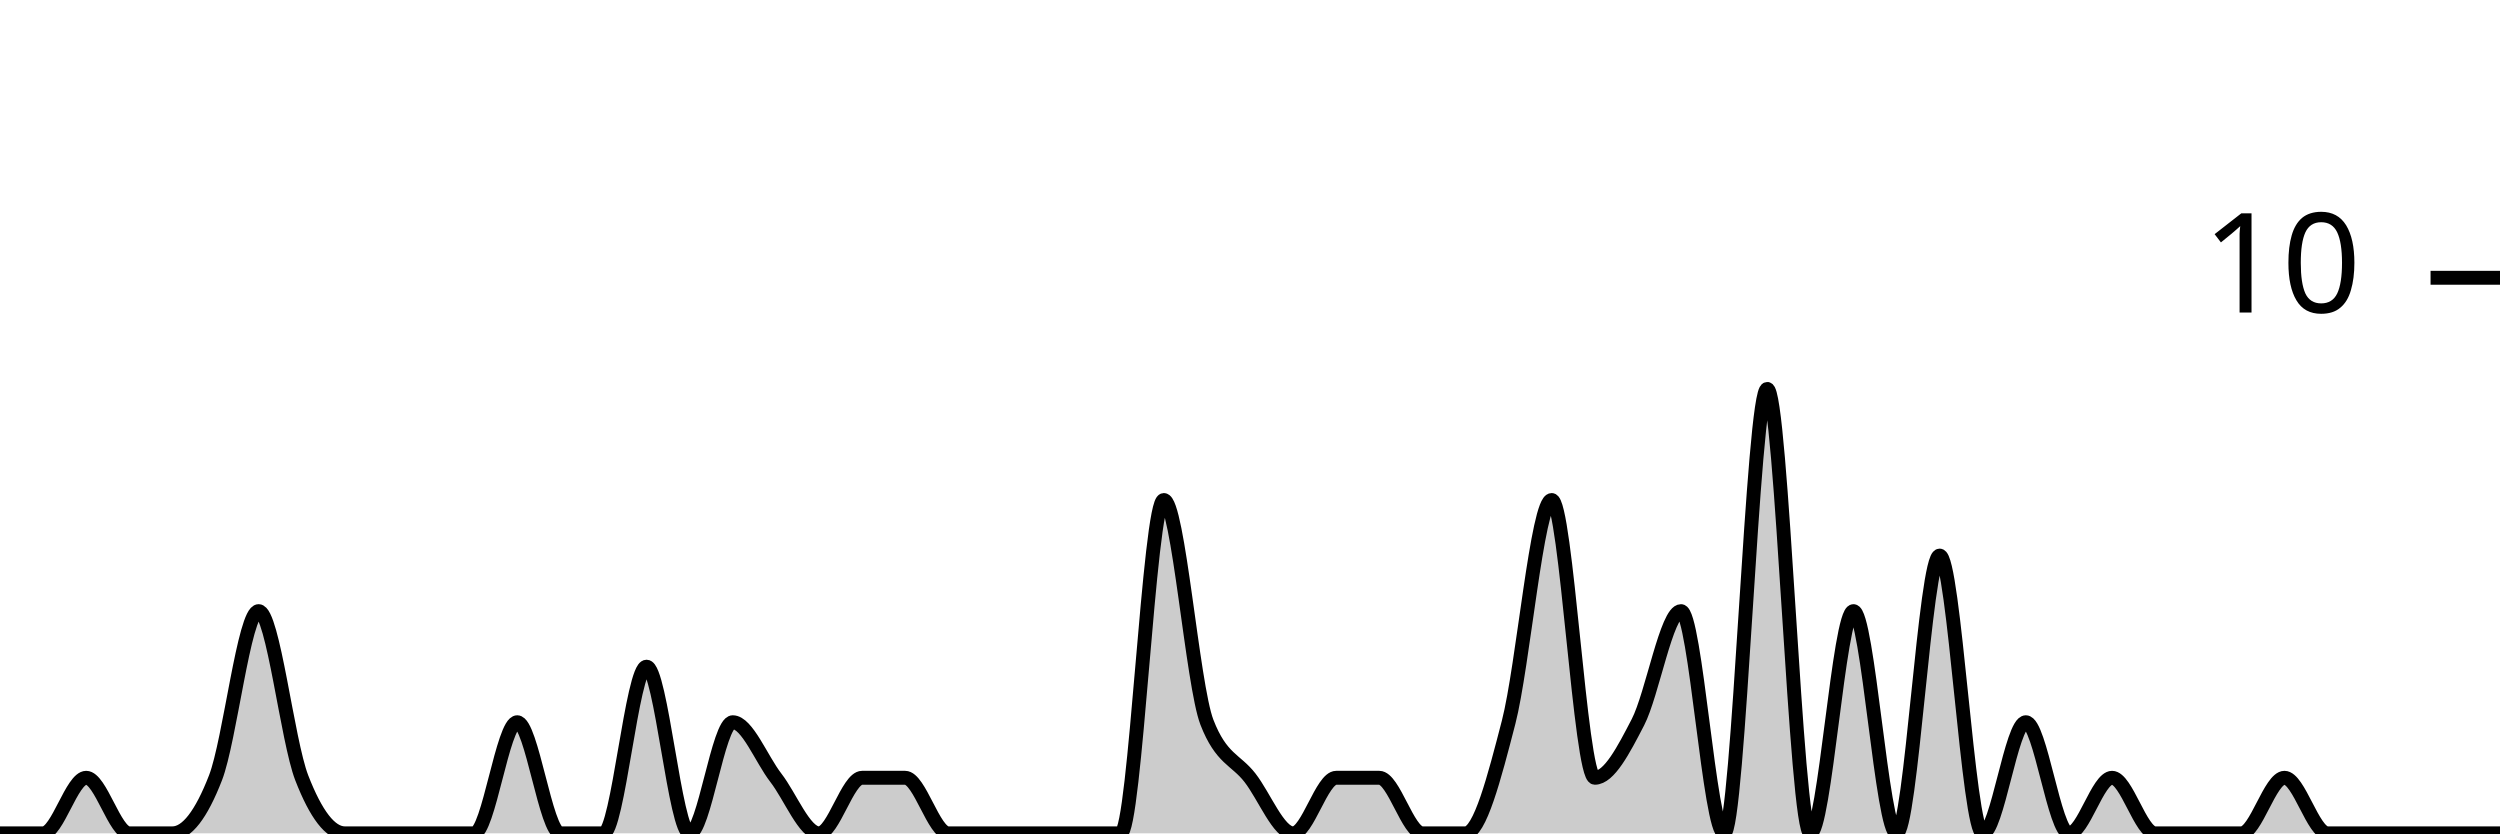
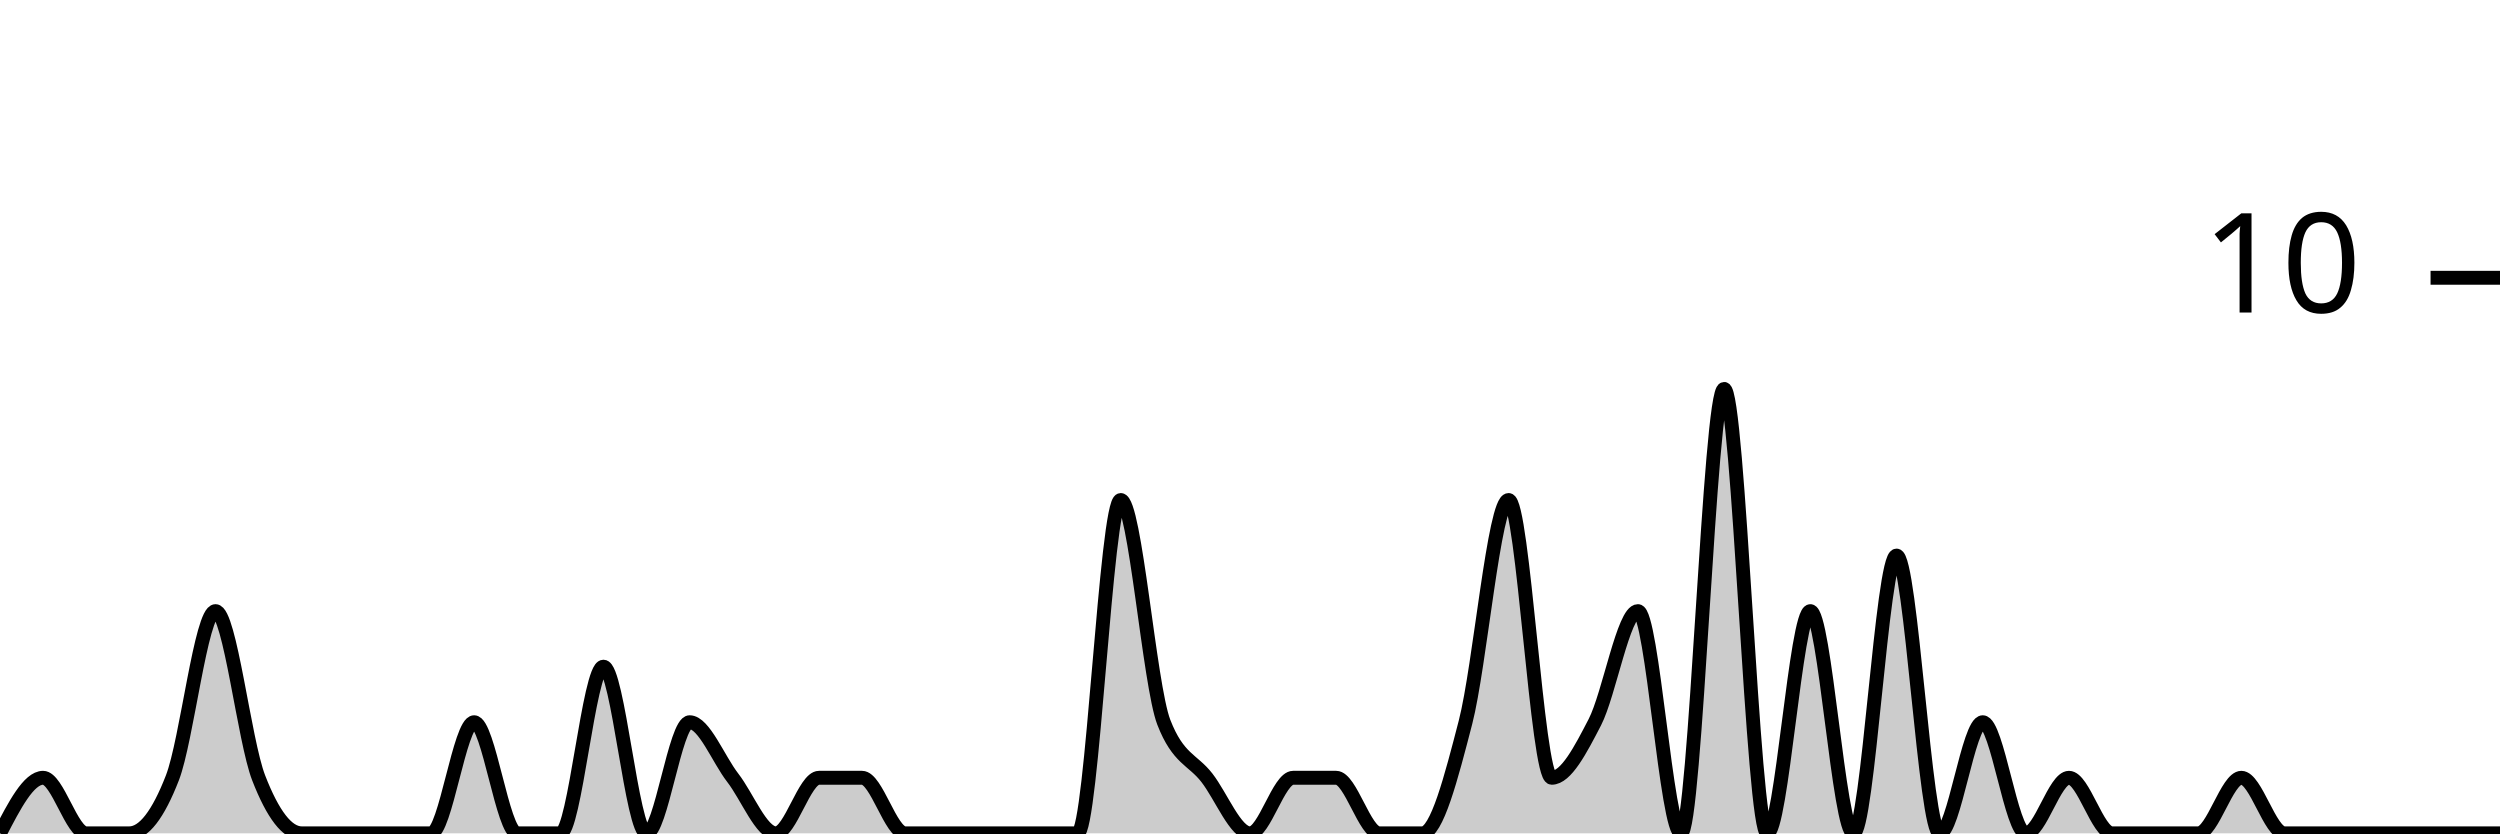
<svg xmlns="http://www.w3.org/2000/svg" viewBox="0 0 180 60">
  <g transform="translate(0,20)">
-     <path class="area" fill="rgba(0, 0, 0, 0.2)" d="M0,40C1.034,40,2.069,40,3.103,40C4.138,40,5.172,36,6.207,36C7.241,36,8.276,40,9.31,40C10.345,40,11.379,40,12.414,40C13.448,40,14.483,38.667,15.517,36C16.552,33.333,17.586,24,18.621,24C19.655,24,20.69,33.333,21.724,36C22.759,38.667,23.793,40,24.828,40C25.862,40,26.897,40,27.931,40C28.966,40,30,40,31.034,40C32.069,40,33.103,40,34.138,40C35.172,40,36.207,32,37.241,32C38.276,32,39.31,40,40.345,40C41.379,40,42.414,40,43.448,40C44.483,40,45.517,28,46.552,28C47.586,28,48.621,40,49.655,40C50.69,40,51.724,32,52.759,32C53.793,32,54.828,34.667,55.862,36C56.897,37.333,57.931,40,58.966,40C60,40,61.034,36,62.069,36C63.103,36,64.138,36,65.172,36C66.207,36,67.241,40,68.276,40C69.31,40,70.345,40,71.379,40C72.414,40,73.448,40,74.483,40C75.517,40,76.552,40,77.586,40C78.621,40,79.655,40,80.69,40C81.724,40,82.759,16,83.793,16C84.828,16,85.862,29.333,86.897,32C87.931,34.667,88.966,34.667,90,36C91.034,37.333,92.069,40,93.103,40C94.138,40,95.172,36,96.207,36C97.241,36,98.276,36,99.31,36C100.345,36,101.379,40,102.414,40C103.448,40,104.483,40,105.517,40C106.552,40,107.586,36,108.621,32C109.655,28,110.69,16,111.724,16C112.759,16,113.793,36,114.828,36C115.862,36,116.897,34,117.931,32C118.966,30,120,24,121.034,24C122.069,24,123.103,40,124.138,40C125.172,40,126.207,8,127.241,8C128.276,8,129.31,40,130.345,40C131.379,40,132.414,24,133.448,24C134.483,24,135.517,40,136.552,40C137.586,40,138.621,20,139.655,20C140.69,20,141.724,40,142.759,40C143.793,40,144.828,32,145.862,32C146.897,32,147.931,40,148.966,40C150,40,151.034,36,152.069,36C153.103,36,154.138,40,155.172,40C156.207,40,157.241,40,158.276,40C159.31,40,160.345,40,161.379,40C162.414,40,163.448,36,164.483,36C165.517,36,166.552,40,167.586,40C168.621,40,169.655,40,170.69,40C171.724,40,172.759,40,173.793,40C174.828,40,175.862,40,176.897,40C177.931,40,178.966,40,180,40L180,40C178.966,40,177.931,40,176.897,40C175.862,40,174.828,40,173.793,40C172.759,40,171.724,40,170.69,40C169.655,40,168.621,40,167.586,40C166.552,40,165.517,40,164.483,40C163.448,40,162.414,40,161.379,40C160.345,40,159.31,40,158.276,40C157.241,40,156.207,40,155.172,40C154.138,40,153.103,40,152.069,40C151.034,40,150,40,148.966,40C147.931,40,146.897,40,145.862,40C144.828,40,143.793,40,142.759,40C141.724,40,140.69,40,139.655,40C138.621,40,137.586,40,136.552,40C135.517,40,134.483,40,133.448,40C132.414,40,131.379,40,130.345,40C129.31,40,128.276,40,127.241,40C126.207,40,125.172,40,124.138,40C123.103,40,122.069,40,121.034,40C120,40,118.966,40,117.931,40C116.897,40,115.862,40,114.828,40C113.793,40,112.759,40,111.724,40C110.69,40,109.655,40,108.621,40C107.586,40,106.552,40,105.517,40C104.483,40,103.448,40,102.414,40C101.379,40,100.345,40,99.31,40C98.276,40,97.241,40,96.207,40C95.172,40,94.138,40,93.103,40C92.069,40,91.034,40,90,40C88.966,40,87.931,40,86.897,40C85.862,40,84.828,40,83.793,40C82.759,40,81.724,40,80.69,40C79.655,40,78.621,40,77.586,40C76.552,40,75.517,40,74.483,40C73.448,40,72.414,40,71.379,40C70.345,40,69.31,40,68.276,40C67.241,40,66.207,40,65.172,40C64.138,40,63.103,40,62.069,40C61.034,40,60,40,58.966,40C57.931,40,56.897,40,55.862,40C54.828,40,53.793,40,52.759,40C51.724,40,50.69,40,49.655,40C48.621,40,47.586,40,46.552,40C45.517,40,44.483,40,43.448,40C42.414,40,41.379,40,40.345,40C39.31,40,38.276,40,37.241,40C36.207,40,35.172,40,34.138,40C33.103,40,32.069,40,31.034,40C30,40,28.966,40,27.931,40C26.897,40,25.862,40,24.828,40C23.793,40,22.759,40,21.724,40C20.69,40,19.655,40,18.621,40C17.586,40,16.552,40,15.517,40C14.483,40,13.448,40,12.414,40C11.379,40,10.345,40,9.31,40C8.276,40,7.241,40,6.207,40C5.172,40,4.138,40,3.103,40C2.069,40,1.034,40,0,40Z" />
-     <path class="line" stroke="black" fill="none" d="M0,40C1.034,40,2.069,40,3.103,40C4.138,40,5.172,36,6.207,36C7.241,36,8.276,40,9.31,40C10.345,40,11.379,40,12.414,40C13.448,40,14.483,38.667,15.517,36C16.552,33.333,17.586,24,18.621,24C19.655,24,20.69,33.333,21.724,36C22.759,38.667,23.793,40,24.828,40C25.862,40,26.897,40,27.931,40C28.966,40,30,40,31.034,40C32.069,40,33.103,40,34.138,40C35.172,40,36.207,32,37.241,32C38.276,32,39.31,40,40.345,40C41.379,40,42.414,40,43.448,40C44.483,40,45.517,28,46.552,28C47.586,28,48.621,40,49.655,40C50.69,40,51.724,32,52.759,32C53.793,32,54.828,34.667,55.862,36C56.897,37.333,57.931,40,58.966,40C60,40,61.034,36,62.069,36C63.103,36,64.138,36,65.172,36C66.207,36,67.241,40,68.276,40C69.31,40,70.345,40,71.379,40C72.414,40,73.448,40,74.483,40C75.517,40,76.552,40,77.586,40C78.621,40,79.655,40,80.69,40C81.724,40,82.759,16,83.793,16C84.828,16,85.862,29.333,86.897,32C87.931,34.667,88.966,34.667,90,36C91.034,37.333,92.069,40,93.103,40C94.138,40,95.172,36,96.207,36C97.241,36,98.276,36,99.31,36C100.345,36,101.379,40,102.414,40C103.448,40,104.483,40,105.517,40C106.552,40,107.586,36,108.621,32C109.655,28,110.69,16,111.724,16C112.759,16,113.793,36,114.828,36C115.862,36,116.897,34,117.931,32C118.966,30,120,24,121.034,24C122.069,24,123.103,40,124.138,40C125.172,40,126.207,8,127.241,8C128.276,8,129.31,40,130.345,40C131.379,40,132.414,24,133.448,24C134.483,24,135.517,40,136.552,40C137.586,40,138.621,20,139.655,20C140.69,20,141.724,40,142.759,40C143.793,40,144.828,32,145.862,32C146.897,32,147.931,40,148.966,40C150,40,151.034,36,152.069,36C153.103,36,154.138,40,155.172,40C156.207,40,157.241,40,158.276,40C159.31,40,160.345,40,161.379,40C162.414,40,163.448,36,164.483,36C165.517,36,166.552,40,167.586,40C168.621,40,169.655,40,170.69,40C171.724,40,172.759,40,173.793,40C174.828,40,175.862,40,176.897,40C177.931,40,178.966,40,180,40" />
+     <path class="area" fill="rgba(0, 0, 0, 0.2)" d="M0,40C1.034,38,2.069,36,3.103,36C4.138,36,5.172,40,6.207,40C7.241,40,8.276,40,9.31,40C10.345,40,11.379,38.667,12.414,36C13.448,33.333,14.483,24,15.517,24C16.552,24,17.586,33.333,18.621,36C19.655,38.667,20.69,40,21.724,40C22.759,40,23.793,40,24.828,40C25.862,40,26.897,40,27.931,40C28.966,40,30,40,31.034,40C32.069,40,33.103,32,34.138,32C35.172,32,36.207,40,37.241,40C38.276,40,39.31,40,40.345,40C41.379,40,42.414,28,43.448,28C44.483,28,45.517,40,46.552,40C47.586,40,48.621,32,49.655,32C50.69,32,51.724,34.667,52.759,36C53.793,37.333,54.828,40,55.862,40C56.897,40,57.931,36,58.966,36C60,36,61.034,36,62.069,36C63.103,36,64.138,40,65.172,40C66.207,40,67.241,40,68.276,40C69.31,40,70.345,40,71.379,40C72.414,40,73.448,40,74.483,40C75.517,40,76.552,40,77.586,40C78.621,40,79.655,16,80.69,16C81.724,16,82.759,29.333,83.793,32C84.828,34.667,85.862,34.667,86.897,36C87.931,37.333,88.966,40,90,40C91.034,40,92.069,36,93.103,36C94.138,36,95.172,36,96.207,36C97.241,36,98.276,40,99.31,40C100.345,40,101.379,40,102.414,40C103.448,40,104.483,36,105.517,32C106.552,28,107.586,16,108.621,16C109.655,16,110.69,36,111.724,36C112.759,36,113.793,34,114.828,32C115.862,30,116.897,24,117.931,24C118.966,24,120,40,121.034,40C122.069,40,123.103,8,124.138,8C125.172,8,126.207,40,127.241,40C128.276,40,129.31,24,130.345,24C131.379,24,132.414,40,133.448,40C134.483,40,135.517,20,136.552,20C137.586,20,138.621,40,139.655,40C140.69,40,141.724,32,142.759,32C143.793,32,144.828,40,145.862,40C146.897,40,147.931,36,148.966,36C150,36,151.034,40,152.069,40C153.103,40,154.138,40,155.172,40C156.207,40,157.241,40,158.276,40C159.31,40,160.345,36,161.379,36C162.414,36,163.448,40,164.483,40C165.517,40,166.552,40,167.586,40C168.621,40,169.655,40,170.69,40C171.724,40,172.759,40,173.793,40C174.828,40,175.862,40,176.897,40C177.931,40,178.966,40,180,40L180,40C178.966,40,177.931,40,176.897,40C175.862,40,174.828,40,173.793,40C172.759,40,171.724,40,170.69,40C169.655,40,168.621,40,167.586,40C166.552,40,165.517,40,164.483,40C163.448,40,162.414,40,161.379,40C160.345,40,159.31,40,158.276,40C157.241,40,156.207,40,155.172,40C154.138,40,153.103,40,152.069,40C151.034,40,150,40,148.966,40C147.931,40,146.897,40,145.862,40C144.828,40,143.793,40,142.759,40C141.724,40,140.69,40,139.655,40C138.621,40,137.586,40,136.552,40C135.517,40,134.483,40,133.448,40C132.414,40,131.379,40,130.345,40C129.31,40,128.276,40,127.241,40C126.207,40,125.172,40,124.138,40C123.103,40,122.069,40,121.034,40C120,40,118.966,40,117.931,40C116.897,40,115.862,40,114.828,40C113.793,40,112.759,40,111.724,40C110.69,40,109.655,40,108.621,40C107.586,40,106.552,40,105.517,40C104.483,40,103.448,40,102.414,40C101.379,40,100.345,40,99.31,40C98.276,40,97.241,40,96.207,40C95.172,40,94.138,40,93.103,40C92.069,40,91.034,40,90,40C88.966,40,87.931,40,86.897,40C85.862,40,84.828,40,83.793,40C82.759,40,81.724,40,80.69,40C79.655,40,78.621,40,77.586,40C76.552,40,75.517,40,74.483,40C73.448,40,72.414,40,71.379,40C70.345,40,69.31,40,68.276,40C67.241,40,66.207,40,65.172,40C64.138,40,63.103,40,62.069,40C61.034,40,60,40,58.966,40C57.931,40,56.897,40,55.862,40C54.828,40,53.793,40,52.759,40C51.724,40,50.69,40,49.655,40C48.621,40,47.586,40,46.552,40C45.517,40,44.483,40,43.448,40C42.414,40,41.379,40,40.345,40C39.31,40,38.276,40,37.241,40C36.207,40,35.172,40,34.138,40C33.103,40,32.069,40,31.034,40C30,40,28.966,40,27.931,40C26.897,40,25.862,40,24.828,40C23.793,40,22.759,40,21.724,40C20.69,40,19.655,40,18.621,40C17.586,40,16.552,40,15.517,40C14.483,40,13.448,40,12.414,40C11.379,40,10.345,40,9.31,40C8.276,40,7.241,40,6.207,40C5.172,40,4.138,40,3.103,40C2.069,40,1.034,40,0,40Z" />
+     <path class="line" stroke="black" fill="none" d="M0,40C1.034,38,2.069,36,3.103,36C4.138,36,5.172,40,6.207,40C7.241,40,8.276,40,9.31,40C10.345,40,11.379,38.667,12.414,36C13.448,33.333,14.483,24,15.517,24C16.552,24,17.586,33.333,18.621,36C19.655,38.667,20.69,40,21.724,40C22.759,40,23.793,40,24.828,40C25.862,40,26.897,40,27.931,40C28.966,40,30,40,31.034,40C32.069,40,33.103,32,34.138,32C35.172,32,36.207,40,37.241,40C38.276,40,39.31,40,40.345,40C41.379,40,42.414,28,43.448,28C44.483,28,45.517,40,46.552,40C47.586,40,48.621,32,49.655,32C50.69,32,51.724,34.667,52.759,36C53.793,37.333,54.828,40,55.862,40C56.897,40,57.931,36,58.966,36C60,36,61.034,36,62.069,36C63.103,36,64.138,40,65.172,40C66.207,40,67.241,40,68.276,40C69.31,40,70.345,40,71.379,40C72.414,40,73.448,40,74.483,40C75.517,40,76.552,40,77.586,40C78.621,40,79.655,16,80.69,16C81.724,16,82.759,29.333,83.793,32C84.828,34.667,85.862,34.667,86.897,36C87.931,37.333,88.966,40,90,40C91.034,40,92.069,36,93.103,36C94.138,36,95.172,36,96.207,36C97.241,36,98.276,40,99.31,40C100.345,40,101.379,40,102.414,40C103.448,40,104.483,36,105.517,32C106.552,28,107.586,16,108.621,16C109.655,16,110.69,36,111.724,36C112.759,36,113.793,34,114.828,32C115.862,30,116.897,24,117.931,24C118.966,24,120,40,121.034,40C122.069,40,123.103,8,124.138,8C125.172,8,126.207,40,127.241,40C128.276,40,129.31,24,130.345,24C131.379,24,132.414,40,133.448,40C134.483,40,135.517,20,136.552,20C137.586,20,138.621,40,139.655,40C140.69,40,141.724,32,142.759,32C143.793,32,144.828,40,145.862,40C146.897,40,147.931,36,148.966,36C150,36,151.034,40,152.069,40C153.103,40,154.138,40,155.172,40C156.207,40,157.241,40,158.276,40C159.31,40,160.345,36,161.379,36C162.414,36,163.448,40,164.483,40C165.517,40,166.552,40,167.586,40C168.621,40,169.655,40,170.69,40C171.724,40,172.759,40,173.793,40C174.828,40,175.862,40,176.897,40C177.931,40,178.966,40,180,40" />
    <path class="axis-ceiling" stroke-width="1" stroke="black" fill="none" d="M175,0L180,0" />
    <text class="axis-ceiling-label" font-family="sans-serif" text-anchor="end" font-size="10px" x="170" y="2.5">10</text>
  </g>
</svg>
